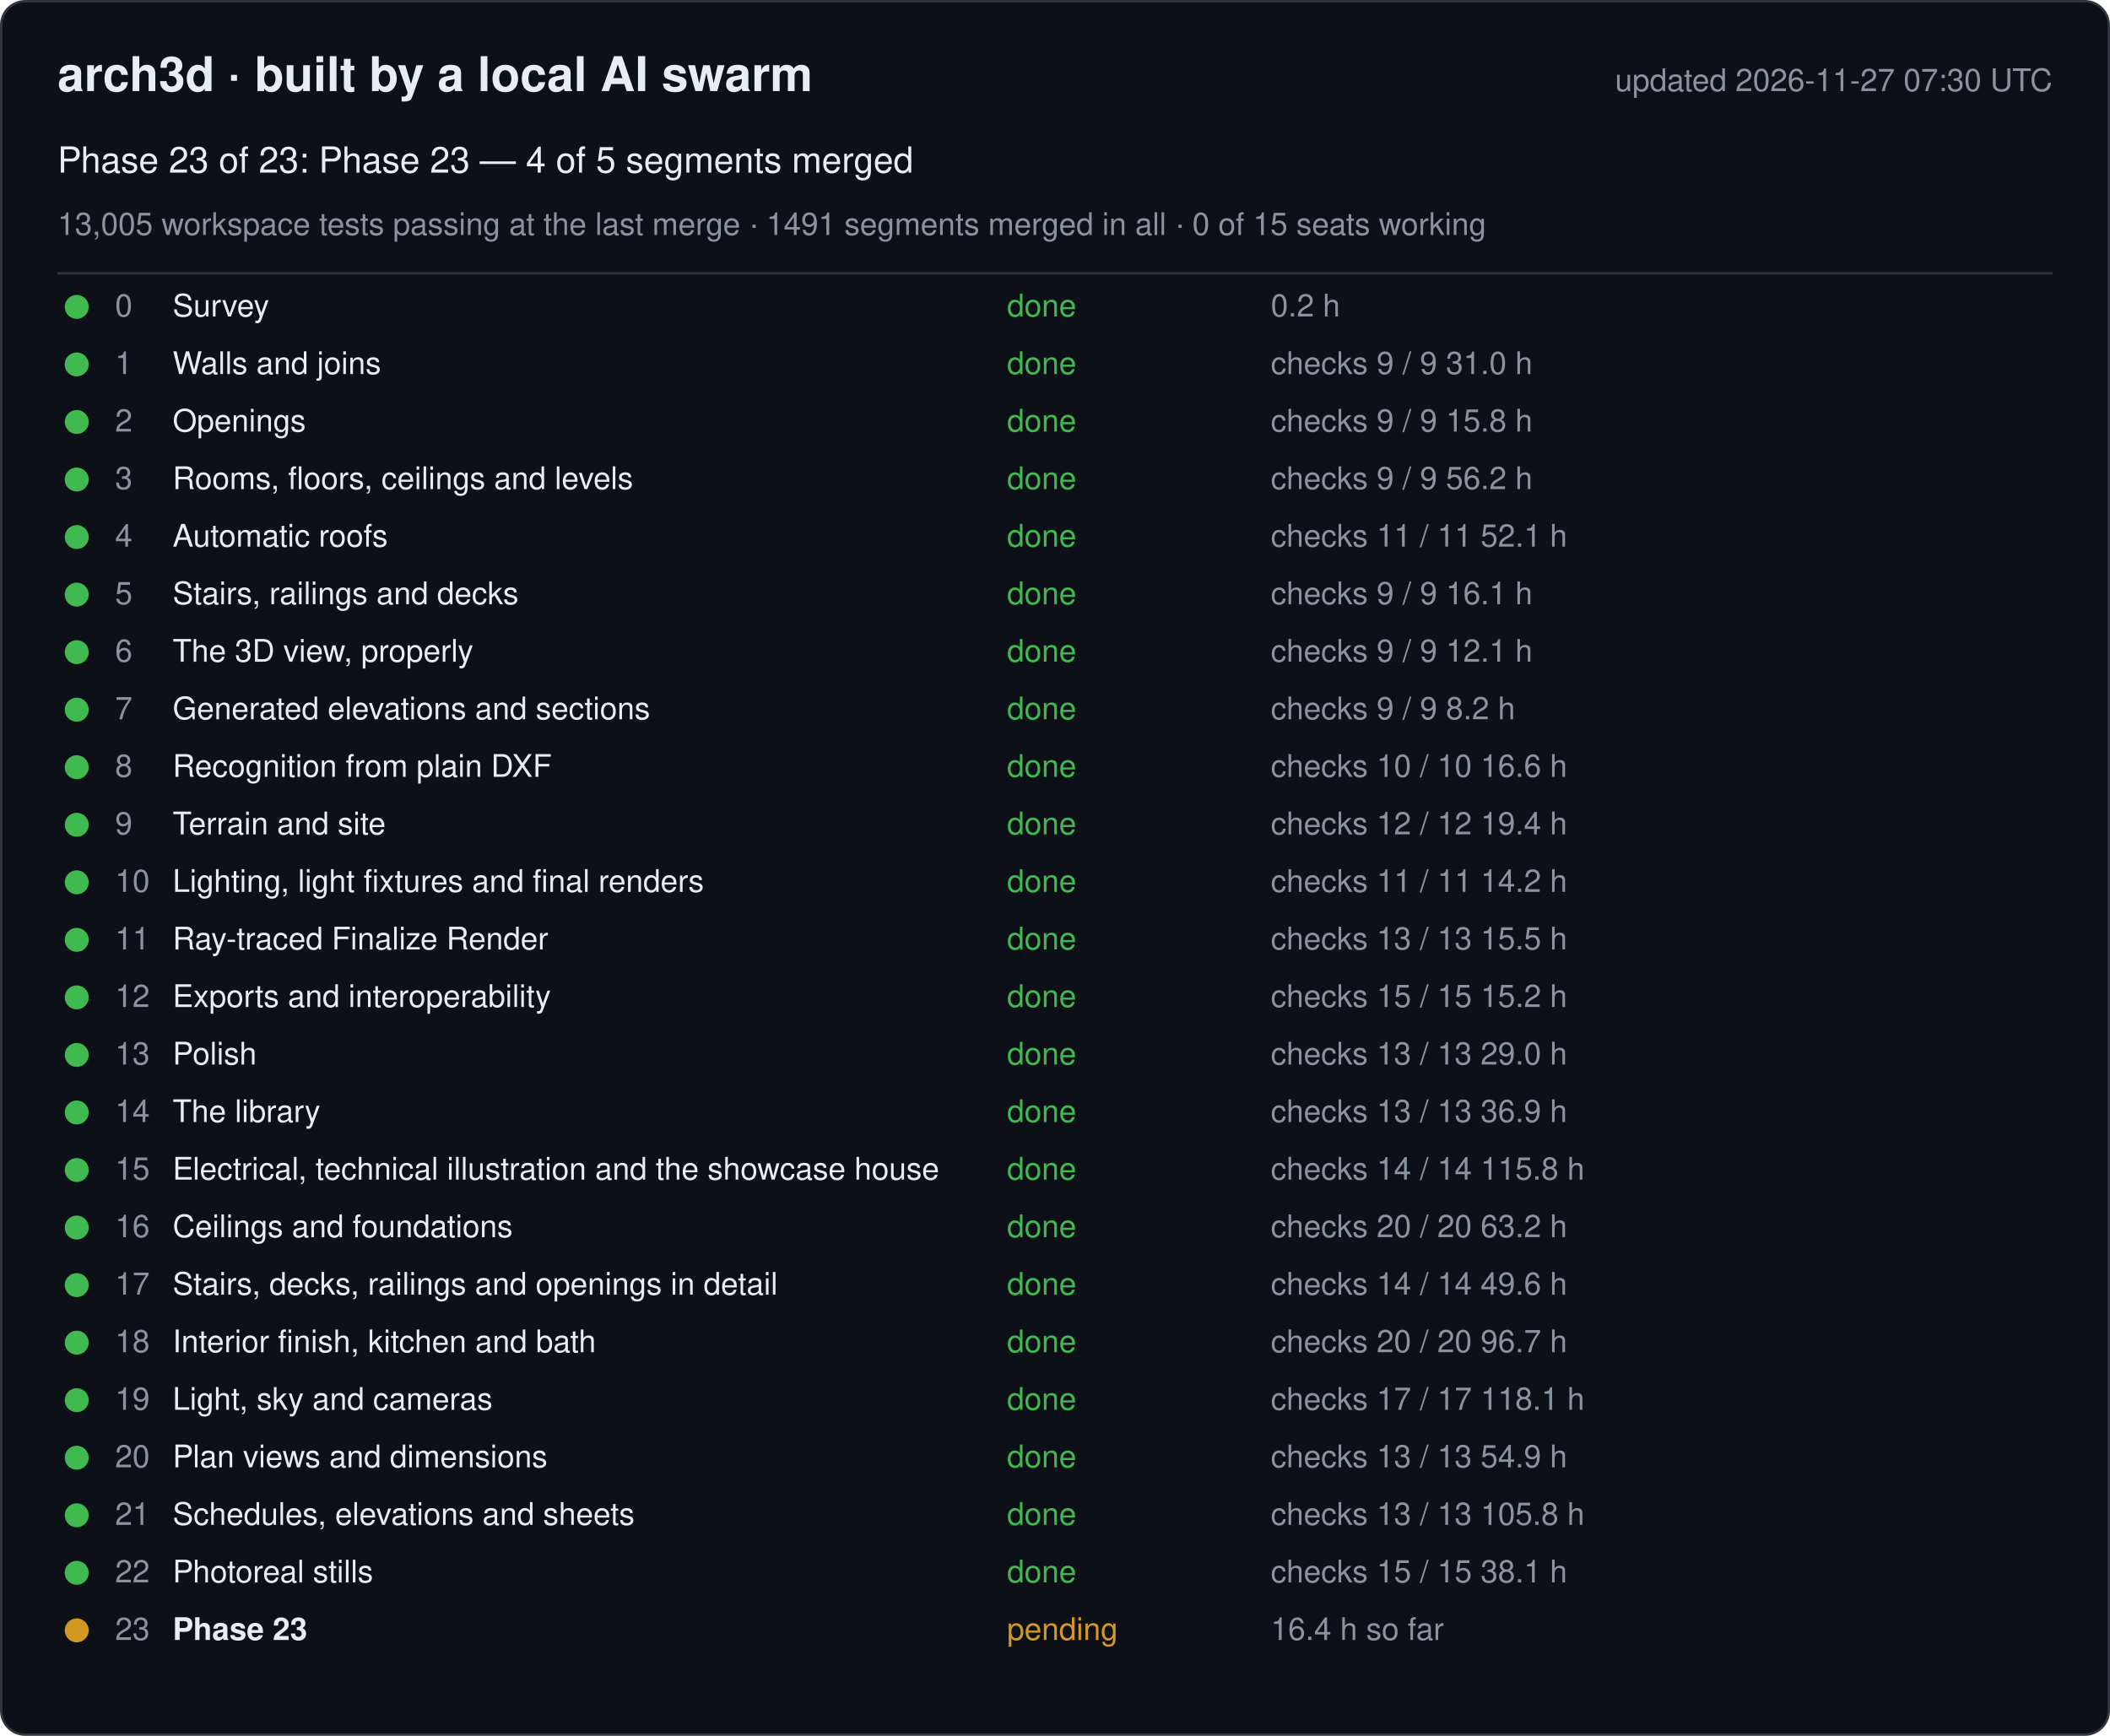
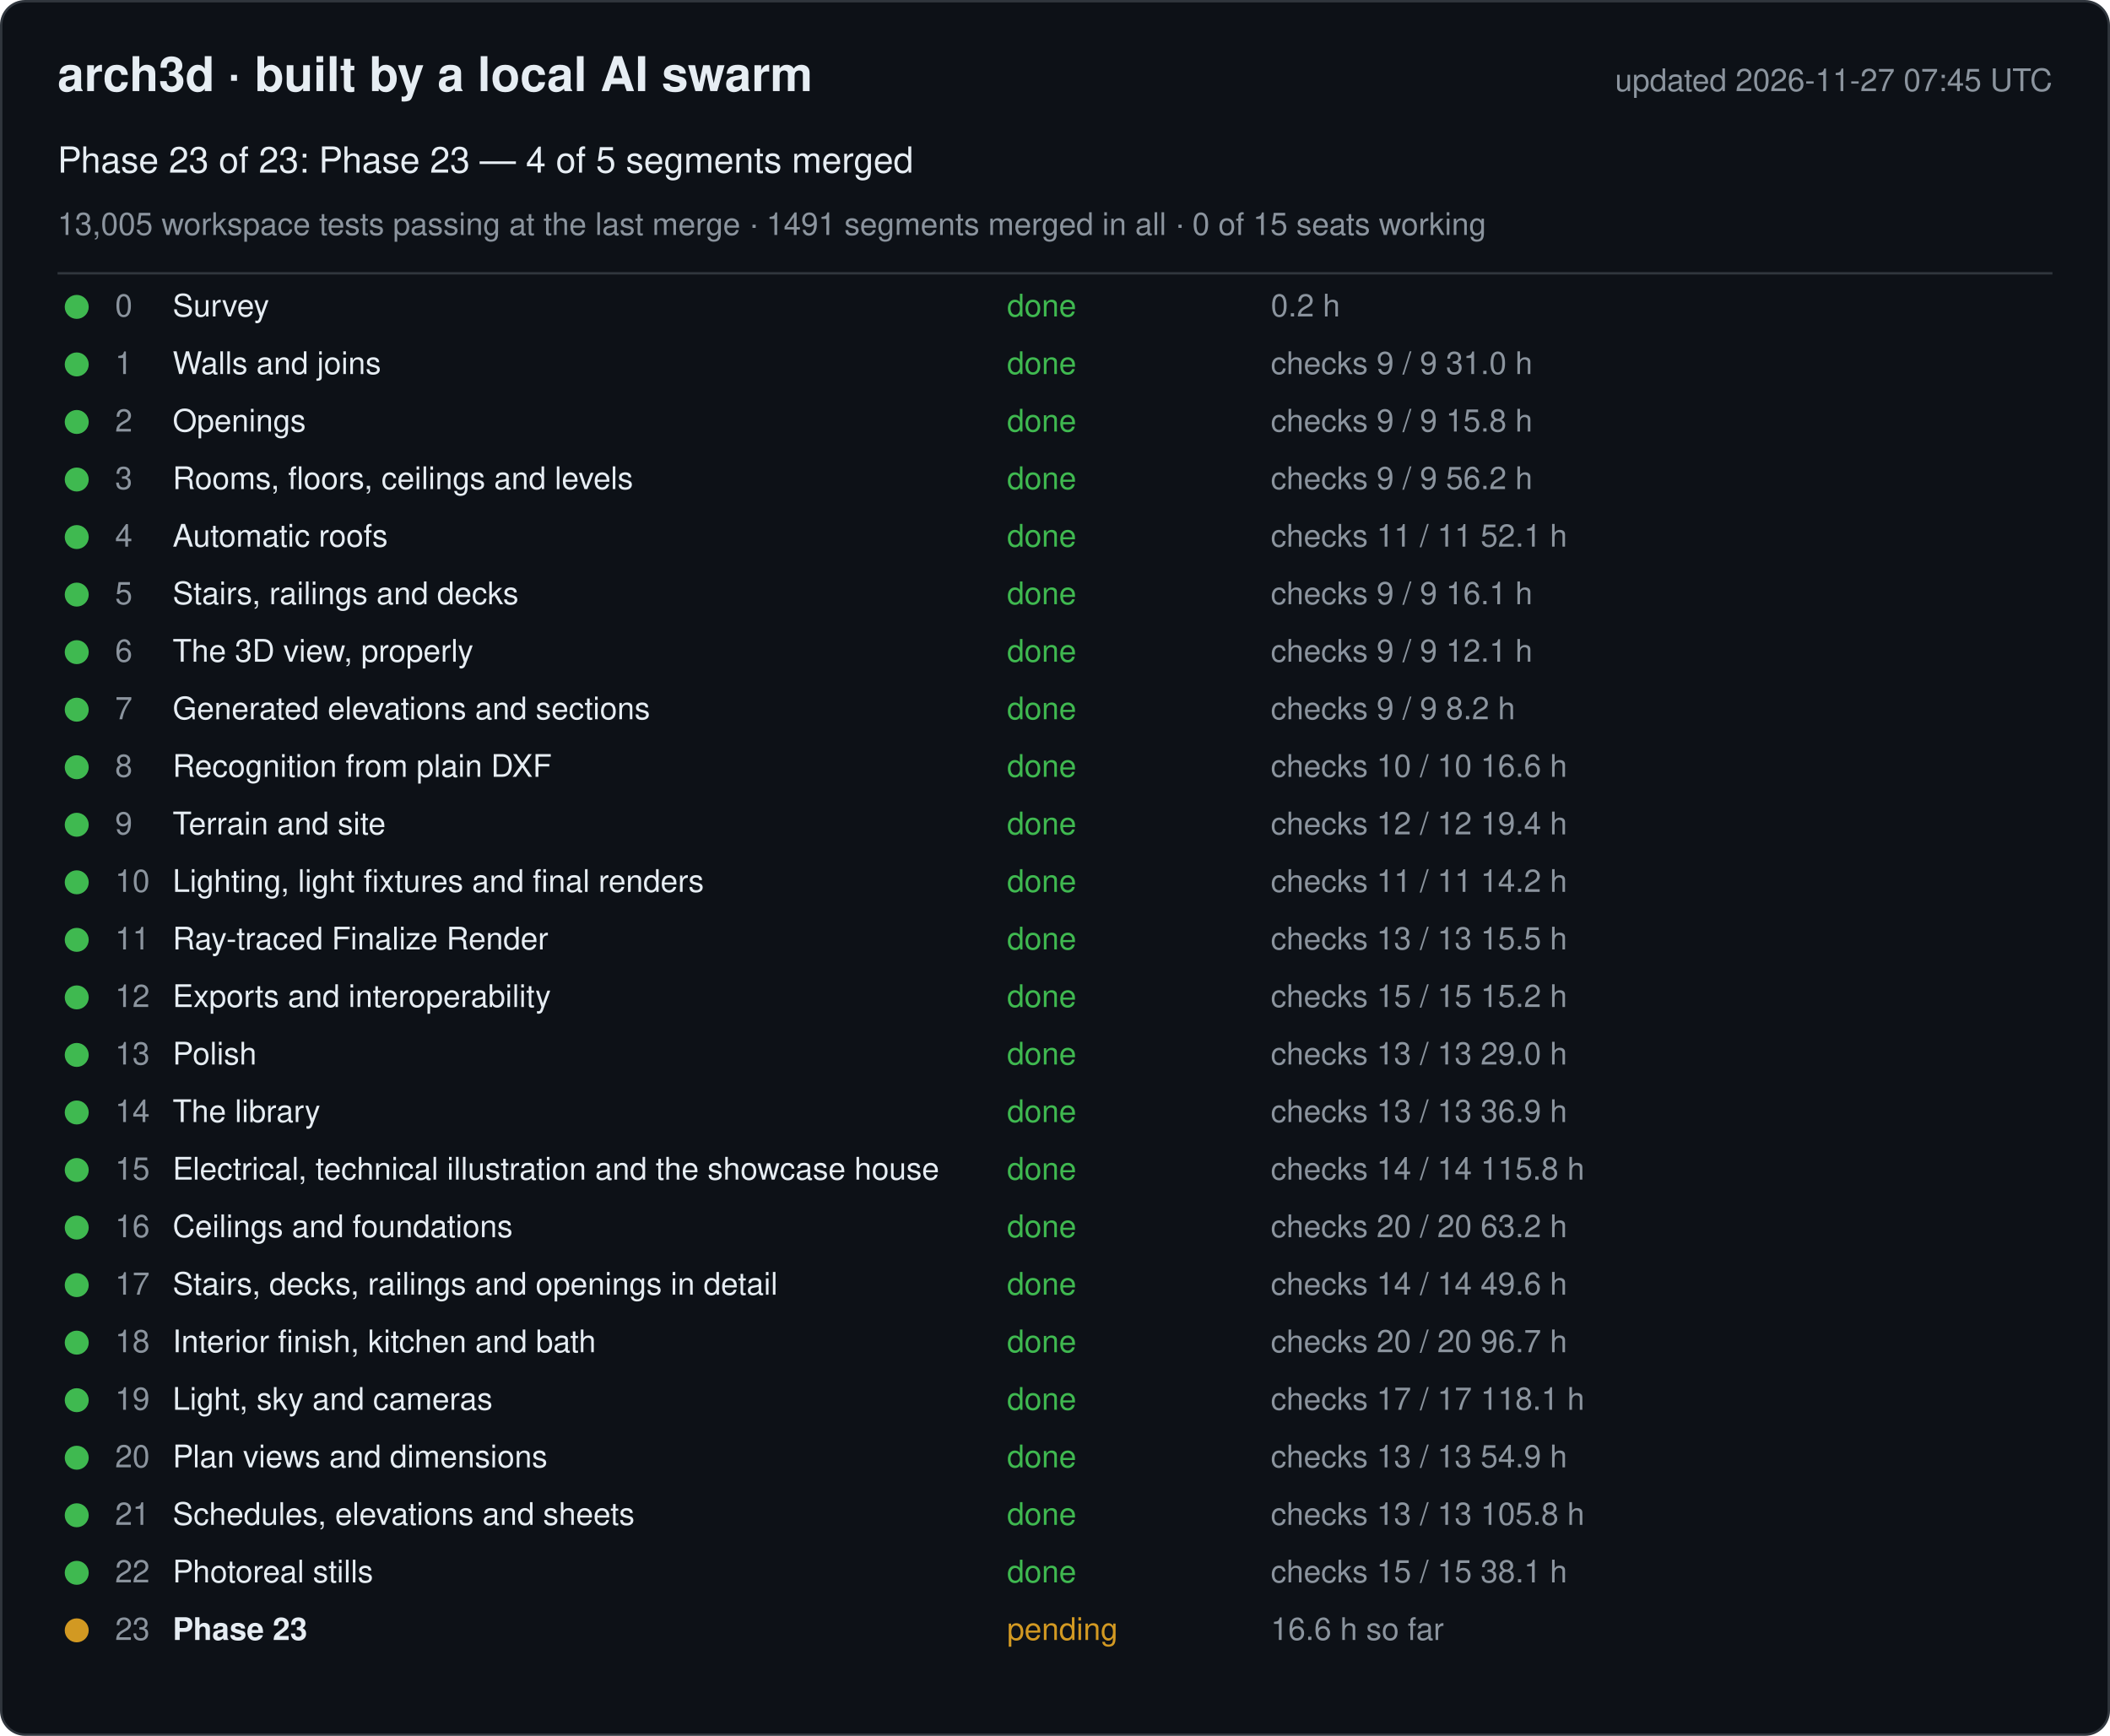
<svg xmlns="http://www.w3.org/2000/svg" width="880" height="724" viewBox="0 0 880 724" font-family="-apple-system, Segoe UI, Helvetica, Arial, sans-serif">
  <rect x="0.5" y="0.5" width="879" height="723" rx="10" fill="#0d1117" stroke="#30363d" />
  <text x="24" y="38" font-size="20" font-weight="600" fill="#e6edf3">arch3d · built by a local AI swarm</text>
-   <text x="856" y="38" font-size="13" fill="#8b949e" text-anchor="end">updated 2026-11-27 07:30 UTC</text>
+   <text x="856" y="38" font-size="13" fill="#8b949e" text-anchor="end">updated 2026-11-27 07:45 UTC</text>
  <text x="24" y="72" font-size="15" fill="#e6edf3">Phase 23 of 23: Phase 23 — 4 of 5 segments merged</text>
  <text x="24" y="98" font-size="13" fill="#8b949e">13,005 workspace tests passing at the last merge · 1491 segments merged in all · 0 of 15 seats working</text>
  <line x1="24" y1="114" x2="856" y2="114" stroke="#30363d" />
  <g data-phase="0">
    <circle cx="32" cy="128" r="5" fill="#3fb950" />
    <text x="48" y="132" font-size="13" fill="#8b949e">0</text>
    <text x="72" y="132" font-size="13" fill="#e6edf3">Survey</text>
    <text x="420" y="132" font-size="13" fill="#3fb950">done</text>
    <text x="530" y="132" font-size="13" fill="#8b949e">0.2 h</text>
  </g>
  <g data-phase="1">
    <circle cx="32" cy="152" r="5" fill="#3fb950" />
    <text x="48" y="156" font-size="13" fill="#8b949e">1</text>
    <text x="72" y="156" font-size="13" fill="#e6edf3">Walls and joins</text>
    <text x="420" y="156" font-size="13" fill="#3fb950">done</text>
    <text x="530" y="156" font-size="13" fill="#8b949e">checks 9 / 9   31.0 h</text>
  </g>
  <g data-phase="2">
    <circle cx="32" cy="176" r="5" fill="#3fb950" />
    <text x="48" y="180" font-size="13" fill="#8b949e">2</text>
    <text x="72" y="180" font-size="13" fill="#e6edf3">Openings</text>
    <text x="420" y="180" font-size="13" fill="#3fb950">done</text>
    <text x="530" y="180" font-size="13" fill="#8b949e">checks 9 / 9   15.8 h</text>
  </g>
  <g data-phase="3">
    <circle cx="32" cy="200" r="5" fill="#3fb950" />
    <text x="48" y="204" font-size="13" fill="#8b949e">3</text>
    <text x="72" y="204" font-size="13" fill="#e6edf3">Rooms, floors, ceilings and levels</text>
    <text x="420" y="204" font-size="13" fill="#3fb950">done</text>
    <text x="530" y="204" font-size="13" fill="#8b949e">checks 9 / 9   56.2 h</text>
  </g>
  <g data-phase="4">
    <circle cx="32" cy="224" r="5" fill="#3fb950" />
    <text x="48" y="228" font-size="13" fill="#8b949e">4</text>
    <text x="72" y="228" font-size="13" fill="#e6edf3">Automatic roofs</text>
    <text x="420" y="228" font-size="13" fill="#3fb950">done</text>
    <text x="530" y="228" font-size="13" fill="#8b949e">checks 11 / 11   52.1 h</text>
  </g>
  <g data-phase="5">
    <circle cx="32" cy="248" r="5" fill="#3fb950" />
    <text x="48" y="252" font-size="13" fill="#8b949e">5</text>
    <text x="72" y="252" font-size="13" fill="#e6edf3">Stairs, railings and decks</text>
    <text x="420" y="252" font-size="13" fill="#3fb950">done</text>
    <text x="530" y="252" font-size="13" fill="#8b949e">checks 9 / 9   16.1 h</text>
  </g>
  <g data-phase="6">
    <circle cx="32" cy="272" r="5" fill="#3fb950" />
    <text x="48" y="276" font-size="13" fill="#8b949e">6</text>
    <text x="72" y="276" font-size="13" fill="#e6edf3">The 3D view, properly</text>
    <text x="420" y="276" font-size="13" fill="#3fb950">done</text>
    <text x="530" y="276" font-size="13" fill="#8b949e">checks 9 / 9   12.1 h</text>
  </g>
  <g data-phase="7">
    <circle cx="32" cy="296" r="5" fill="#3fb950" />
    <text x="48" y="300" font-size="13" fill="#8b949e">7</text>
    <text x="72" y="300" font-size="13" fill="#e6edf3">Generated elevations and sections</text>
    <text x="420" y="300" font-size="13" fill="#3fb950">done</text>
    <text x="530" y="300" font-size="13" fill="#8b949e">checks 9 / 9   8.2 h</text>
  </g>
  <g data-phase="8">
    <circle cx="32" cy="320" r="5" fill="#3fb950" />
    <text x="48" y="324" font-size="13" fill="#8b949e">8</text>
    <text x="72" y="324" font-size="13" fill="#e6edf3">Recognition from plain DXF</text>
    <text x="420" y="324" font-size="13" fill="#3fb950">done</text>
    <text x="530" y="324" font-size="13" fill="#8b949e">checks 10 / 10   16.6 h</text>
  </g>
  <g data-phase="9">
    <circle cx="32" cy="344" r="5" fill="#3fb950" />
    <text x="48" y="348" font-size="13" fill="#8b949e">9</text>
    <text x="72" y="348" font-size="13" fill="#e6edf3">Terrain and site</text>
    <text x="420" y="348" font-size="13" fill="#3fb950">done</text>
    <text x="530" y="348" font-size="13" fill="#8b949e">checks 12 / 12   19.4 h</text>
  </g>
  <g data-phase="10">
    <circle cx="32" cy="368" r="5" fill="#3fb950" />
    <text x="48" y="372" font-size="13" fill="#8b949e">10</text>
    <text x="72" y="372" font-size="13" fill="#e6edf3">Lighting, light fixtures and final renders</text>
    <text x="420" y="372" font-size="13" fill="#3fb950">done</text>
    <text x="530" y="372" font-size="13" fill="#8b949e">checks 11 / 11   14.2 h</text>
  </g>
  <g data-phase="11">
    <circle cx="32" cy="392" r="5" fill="#3fb950" />
    <text x="48" y="396" font-size="13" fill="#8b949e">11</text>
    <text x="72" y="396" font-size="13" fill="#e6edf3">Ray-traced Finalize Render</text>
    <text x="420" y="396" font-size="13" fill="#3fb950">done</text>
    <text x="530" y="396" font-size="13" fill="#8b949e">checks 13 / 13   15.5 h</text>
  </g>
  <g data-phase="12">
    <circle cx="32" cy="416" r="5" fill="#3fb950" />
    <text x="48" y="420" font-size="13" fill="#8b949e">12</text>
    <text x="72" y="420" font-size="13" fill="#e6edf3">Exports and interoperability</text>
    <text x="420" y="420" font-size="13" fill="#3fb950">done</text>
    <text x="530" y="420" font-size="13" fill="#8b949e">checks 15 / 15   15.2 h</text>
  </g>
  <g data-phase="13">
    <circle cx="32" cy="440" r="5" fill="#3fb950" />
    <text x="48" y="444" font-size="13" fill="#8b949e">13</text>
    <text x="72" y="444" font-size="13" fill="#e6edf3">Polish</text>
    <text x="420" y="444" font-size="13" fill="#3fb950">done</text>
    <text x="530" y="444" font-size="13" fill="#8b949e">checks 13 / 13   29.0 h</text>
  </g>
  <g data-phase="14">
    <circle cx="32" cy="464" r="5" fill="#3fb950" />
    <text x="48" y="468" font-size="13" fill="#8b949e">14</text>
    <text x="72" y="468" font-size="13" fill="#e6edf3">The library</text>
    <text x="420" y="468" font-size="13" fill="#3fb950">done</text>
    <text x="530" y="468" font-size="13" fill="#8b949e">checks 13 / 13   36.9 h</text>
  </g>
  <g data-phase="15">
    <circle cx="32" cy="488" r="5" fill="#3fb950" />
    <text x="48" y="492" font-size="13" fill="#8b949e">15</text>
    <text x="72" y="492" font-size="13" fill="#e6edf3">Electrical, technical illustration and the showcase house</text>
    <text x="420" y="492" font-size="13" fill="#3fb950">done</text>
    <text x="530" y="492" font-size="13" fill="#8b949e">checks 14 / 14   115.8 h</text>
  </g>
  <g data-phase="16">
    <circle cx="32" cy="512" r="5" fill="#3fb950" />
    <text x="48" y="516" font-size="13" fill="#8b949e">16</text>
    <text x="72" y="516" font-size="13" fill="#e6edf3">Ceilings and foundations</text>
    <text x="420" y="516" font-size="13" fill="#3fb950">done</text>
    <text x="530" y="516" font-size="13" fill="#8b949e">checks 20 / 20   63.2 h</text>
  </g>
  <g data-phase="17">
    <circle cx="32" cy="536" r="5" fill="#3fb950" />
    <text x="48" y="540" font-size="13" fill="#8b949e">17</text>
    <text x="72" y="540" font-size="13" fill="#e6edf3">Stairs, decks, railings and openings in detail</text>
    <text x="420" y="540" font-size="13" fill="#3fb950">done</text>
    <text x="530" y="540" font-size="13" fill="#8b949e">checks 14 / 14   49.6 h</text>
  </g>
  <g data-phase="18">
    <circle cx="32" cy="560" r="5" fill="#3fb950" />
    <text x="48" y="564" font-size="13" fill="#8b949e">18</text>
    <text x="72" y="564" font-size="13" fill="#e6edf3">Interior finish, kitchen and bath</text>
    <text x="420" y="564" font-size="13" fill="#3fb950">done</text>
    <text x="530" y="564" font-size="13" fill="#8b949e">checks 20 / 20   96.7 h</text>
  </g>
  <g data-phase="19">
    <circle cx="32" cy="584" r="5" fill="#3fb950" />
    <text x="48" y="588" font-size="13" fill="#8b949e">19</text>
    <text x="72" y="588" font-size="13" fill="#e6edf3">Light, sky and cameras</text>
    <text x="420" y="588" font-size="13" fill="#3fb950">done</text>
    <text x="530" y="588" font-size="13" fill="#8b949e">checks 17 / 17   118.1 h</text>
  </g>
  <g data-phase="20">
    <circle cx="32" cy="608" r="5" fill="#3fb950" />
    <text x="48" y="612" font-size="13" fill="#8b949e">20</text>
    <text x="72" y="612" font-size="13" fill="#e6edf3">Plan views and dimensions</text>
    <text x="420" y="612" font-size="13" fill="#3fb950">done</text>
    <text x="530" y="612" font-size="13" fill="#8b949e">checks 13 / 13   54.9 h</text>
  </g>
  <g data-phase="21">
    <circle cx="32" cy="632" r="5" fill="#3fb950" />
    <text x="48" y="636" font-size="13" fill="#8b949e">21</text>
    <text x="72" y="636" font-size="13" fill="#e6edf3">Schedules, elevations and sheets</text>
    <text x="420" y="636" font-size="13" fill="#3fb950">done</text>
    <text x="530" y="636" font-size="13" fill="#8b949e">checks 13 / 13   105.8 h</text>
  </g>
  <g data-phase="22">
    <circle cx="32" cy="656" r="5" fill="#3fb950" />
    <text x="48" y="660" font-size="13" fill="#8b949e">22</text>
    <text x="72" y="660" font-size="13" fill="#e6edf3">Photoreal stills</text>
    <text x="420" y="660" font-size="13" fill="#3fb950">done</text>
    <text x="530" y="660" font-size="13" fill="#8b949e">checks 15 / 15   38.1 h</text>
  </g>
  <g data-phase="23">
    <circle cx="32" cy="680" r="5" fill="#d29922" />
    <text x="48" y="684" font-size="13" fill="#8b949e">23</text>
    <text x="72" y="684" font-size="13" fill="#e6edf3" font-weight="600">Phase 23</text>
    <text x="420" y="684" font-size="13" fill="#d29922">pending</text>
-     <text x="530" y="684" font-size="13" fill="#8b949e">16.4 h so far</text>
+     <text x="530" y="684" font-size="13" fill="#8b949e">16.6 h so far</text>
  </g>
</svg>
